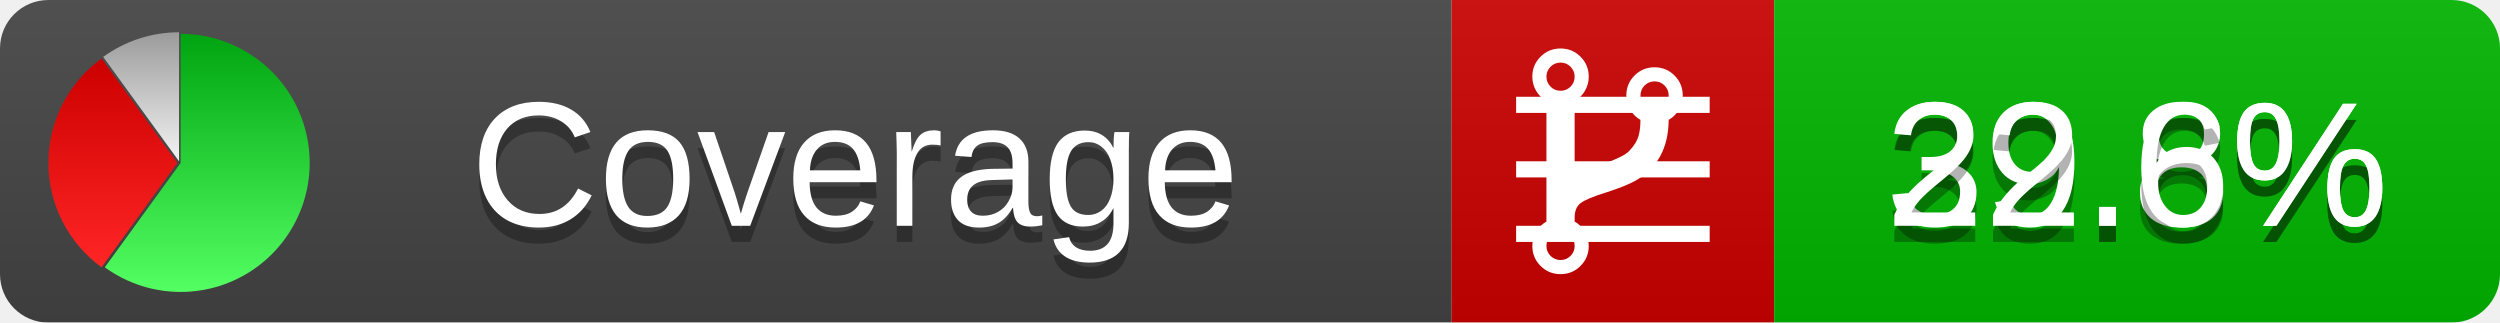
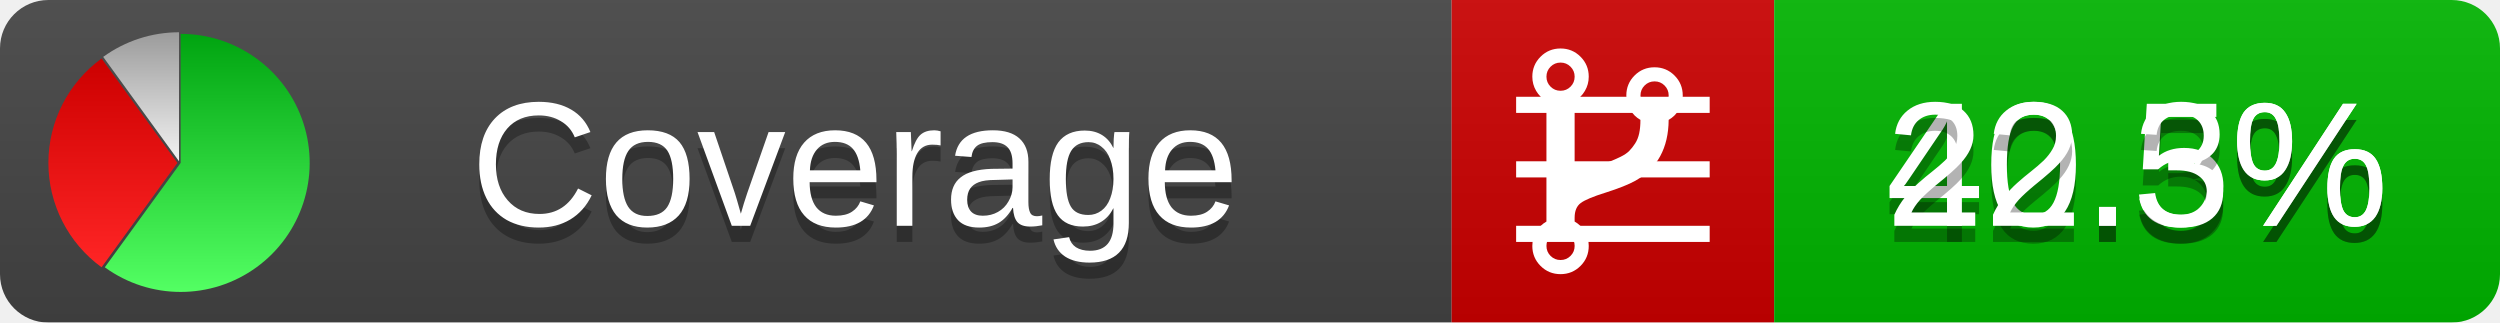
<svg xmlns="http://www.w3.org/2000/svg" xmlns:xlink="http://www.w3.org/1999/xlink" width="155" height="20">
  <style type="text/css">
          
            @keyframes fadeout {
              0 % { visibility: visible; opacity: 1; }
              40% { visibility: visible; opacity: 1; }
              50% { visibility: hidden; opacity: 0; }
              90% { visibility: hidden; opacity: 0; }
              100% { visibility: visible; opacity: 1; }
            }
            @keyframes fadein {
              0% { visibility: hidden; opacity: 0; }
              40% { visibility: hidden; opacity: 0; }
              50% { visibility: visible; opacity: 1; }
              90% { visibility: visible; opacity: 1; }
              100% { visibility: hidden; opacity: 0; }
            }
            .linecoverage {
                animation-duration: 10s;
                animation-name: fadeout;
                animation-iteration-count: infinite;
            }
            .branchcoverage {
                animation-duration: 10s;
                animation-name: fadein;
                animation-iteration-count: infinite;
            }
          
    </style>
  <defs>
    <linearGradient id="gradient" x2="0" y2="100%">
      <stop offset="0" stop-color="#bbb" stop-opacity=".1" />
      <stop offset="1" stop-opacity=".1" />
    </linearGradient>
    <linearGradient id="green" x2="0" y2="100%">
      <stop offset="0" stop-color="#00A410" />
      <stop offset="1" stop-color="#53FF63" />
    </linearGradient>
    <linearGradient id="red" x2="0" y2="100%">
      <stop offset="0" stop-color="#C00" />
      <stop offset="1" stop-color="#FF2525" />
    </linearGradient>
    <linearGradient id="gray" x2="0" y2="100%">
      <stop offset="0" stop-color="#9B9B9B" />
      <stop offset="1" stop-color="#F3F3F3" />
    </linearGradient>
    <mask id="mask">
      <rect width="155" height="20" rx="3" fill="#fff" />
    </mask>
    <g id="icon">
      <path style="fill:url(#green);" d="M205,202.5 l0,-200 a200,200 0 1,1 -117.558,361.803 z" />
      <path style="fill:url(#red);" d="M200,202.5 l-117.558,161.803 a200,200 0 0,1 0,-323.607 z" />
      <path style="fill:url(#gray);" d="M202.5,200 l-117.558,-161.803 a200,200 0 0,1 117.558,-38.196 z" />
    </g>
  </defs>
  <g mask="url(#mask)">
    <rect x="0" y="0" width="90" height="20" fill="#444" />
    <rect x="90" y="0" width="20" height="20" fill="#c00" />
    <rect x="110" y="0" width="45" height="20" fill="#00B600" />
    <rect x="0" y="0" width="155" height="20" fill="url(#gradient)" />
  </g>
  <g>
    <path class="linecoverage" stroke="#fff" d="M94 6.5 h12 M94 10.5 h12 M94 14.5 h12" />
    <path class="branchcoverage" fill="#fff" d="m 97.628,15.247 q 0,-0.364 -0.255,-0.619 -0.255,-0.255 -0.619,-0.255 -0.364,0 -0.619,0.255 -0.255,0.255 -0.255,0.619 0,0.364 0.255,0.619 0.255,0.255 0.619,0.255 0.364,0 0.619,-0.255 0.255,-0.255 0.255,-0.619 z m 0,-10.493 q 0,-0.364 -0.255,-0.619 -0.255,-0.255 -0.619,-0.255 -0.364,0 -0.619,0.255 -0.255,0.255 -0.255,0.619 0,0.364 0.255,0.619 0.255,0.255 0.619,0.255 0.364,0 0.619,-0.255 0.255,-0.255 0.255,-0.619 z m 5.83,1.166 q 0,-0.364 -0.255,-0.619 -0.255,-0.255 -0.619,-0.255 -0.364,0 -0.619,0.255 -0.255,0.255 -0.255,0.619 0,0.364 0.255,0.619 0.255,0.255 0.619,0.255 0.364,0 0.619,-0.255 0.255,-0.255 0.255,-0.619 z m 0.874,0 q 0,0.474 -0.237,0.879 -0.237,0.405 -0.638,0.633 -0.018,2.614 -2.059,3.771 -0.619,0.346 -1.849,0.738 -1.166,0.364 -1.544,0.647 -0.378,0.282 -0.378,0.911 l 0,0.237 q 0.401,0.228 0.638,0.633 0.237,0.405 0.237,0.879 0,0.729 -0.51,1.239 -0.51,0.51 -1.239,0.51 -0.729,0 -1.239,-0.51 -0.51,-0.51 -0.51,-1.239 0,-0.474 0.237,-0.879 0.237,-0.405 0.638,-0.633 l 0,-7.469 q -0.401,-0.228 -0.638,-0.633 -0.237,-0.405 -0.237,-0.879 0,-0.729 0.51,-1.239 0.51,-0.51 1.239,-0.51 0.729,0 1.239,0.51 0.51,0.51 0.51,1.239 0,0.474 -0.237,0.879 -0.237,0.405 -0.638,0.633 l 0,4.527 q 0.492,-0.237 1.403,-0.519 0.501,-0.155 0.797,-0.269 0.296,-0.114 0.642,-0.282 0.346,-0.169 0.537,-0.36 0.191,-0.191 0.369,-0.465 0.178,-0.273 0.255,-0.633 0.077,-0.36 0.077,-0.833 -0.401,-0.228 -0.638,-0.633 -0.237,-0.405 -0.237,-0.879 0,-0.729 0.51,-1.239 0.51,-0.51 1.239,-0.51 0.729,0 1.239,0.51 0.51,0.51 0.51,1.239 z" />
  </g>
  <g fill="#fff" text-anchor="middle" font-family="Verdana,Arial,Geneva,sans-serif" font-size="11">
    <a xlink:href="https://github.com/danielpalme/ReportGenerator" target="_top">
      <use xlink:href="#icon" transform="translate(3,2) scale(.04)" />
    </a>
    <text x="53" y="15" fill="#010101" fill-opacity=".3">Coverage</text>
    <text x="53" y="14" fill="#fff">Coverage</text>
-     <text class="linecoverage" x="132.5" y="15" fill="#010101" fill-opacity=".3">39.8%</text>
-     <text class="linecoverage" x="132.5" y="14">39.8%</text>
-     <text class="branchcoverage" x="132.5" y="15" fill="#010101" fill-opacity=".3">22.6%</text>
-     <text class="branchcoverage" x="132.5" y="14">22.6%</text>
+     <text class="linecoverage" x="132.5" y="15" fill="#010101" fill-opacity=".3">40.5%</text>
+     <text class="linecoverage" x="132.5" y="14">40.5%</text>
+     <text class="branchcoverage" x="132.5" y="15" fill="#010101" fill-opacity=".3">22.3%</text>
+     <text class="branchcoverage" x="132.5" y="14">22.3%</text>
  </g>
  <g>
    <rect class="linecoverage" x="90" y="0" width="65" height="20" fill-opacity="0" />
    <rect class="branchcoverage" x="90" y="0" width="65" height="20" fill-opacity="0" />
  </g>
</svg>
